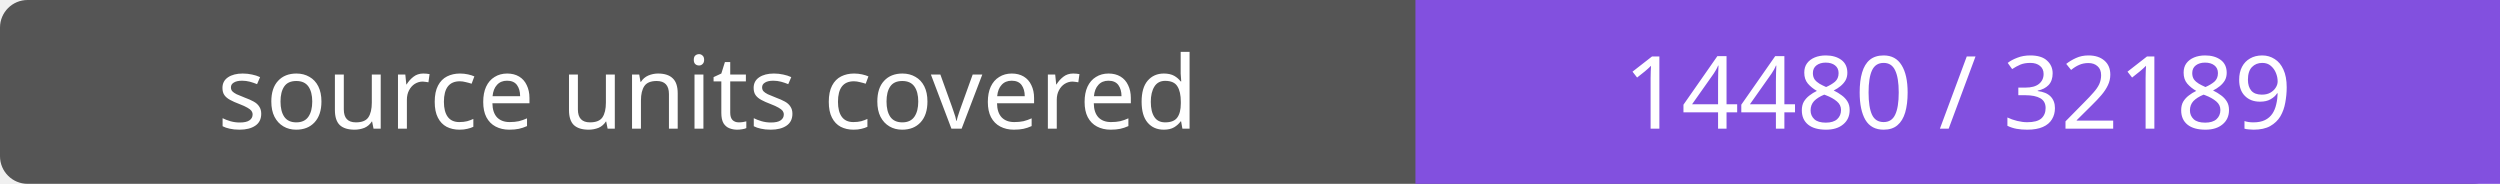
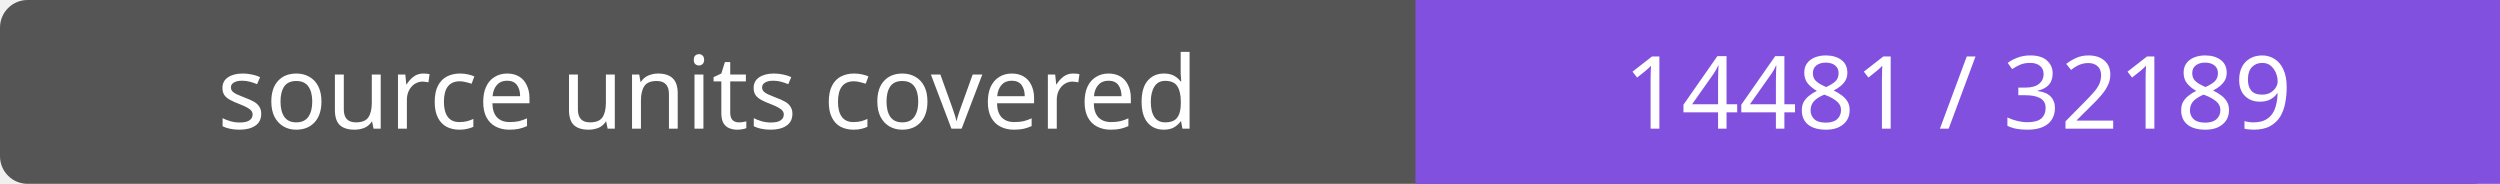
- <svg xmlns="http://www.w3.org/2000/svg" width="272" height="20" role="img" aria-label="source units covered: 14480 / 32189">
+ <svg xmlns="http://www.w3.org/2000/svg" width="272" height="20" role="img" aria-label="source units covered: 14481 / 32189">
  <rect width="272" height="20" rx="3" fill="#555" />
  <path fill="#8250df" d="M154 0h118v20H154z" />
  <g fill="#fff" text-anchor="middle" font-family="Verdana,sans-serif" font-size="11">
    <text x="77.0" y="14">source units covered</text>
-     <text x="213.0" y="14">14480 / 32189</text>
+     <text x="213.0" y="14">14481 / 32189</text>
  </g>
</svg>
